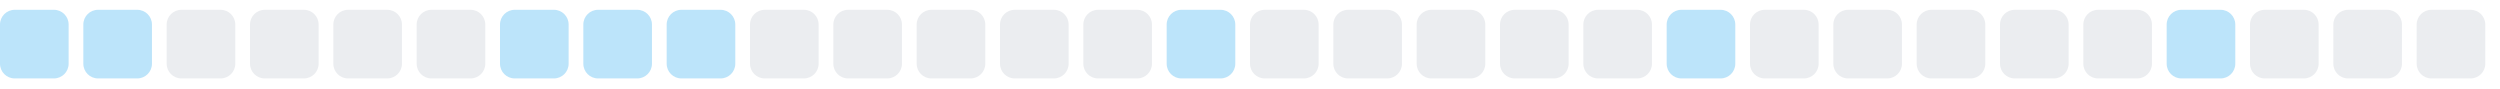
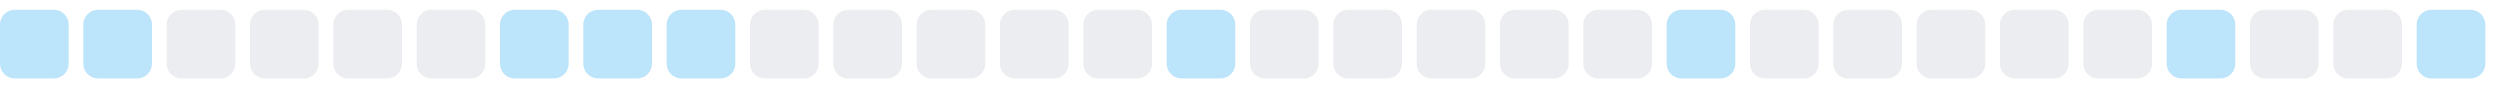
<svg xmlns="http://www.w3.org/2000/svg" width="255" height="9">
  <style>
        .level0 { fill: #ebedf0; }
        .level1 { fill: #bce4fa; }
        .level2 { fill: #75c7f7; }
        .level3 { fill: #30a9f2; }
        .level4 { fill: #008ee6; }
        @media (prefers-color-scheme: dark) {
          .level0 { fill: #161b22; }
          .level1 { fill: #0b3b5c; }
          .level2 { fill: #0a6299; }
          .level3 { fill: #008ee6; }
          .level4 { fill: #5bc4ff; }
        }
      </style>
  <rect x="0.0" y="1" width="7" height="7" rx="1.5" ry="1.5" class="level1" />
  <rect x="8.5" y="1" width="7" height="7" rx="1.5" ry="1.5" class="level1" />
  <rect x="17.0" y="1" width="7" height="7" rx="1.5" ry="1.5" class="level0" />
  <rect x="25.5" y="1" width="7" height="7" rx="1.5" ry="1.5" class="level0" />
  <rect x="34.0" y="1" width="7" height="7" rx="1.5" ry="1.5" class="level0" />
  <rect x="42.5" y="1" width="7" height="7" rx="1.5" ry="1.5" class="level0" />
  <rect x="51.0" y="1" width="7" height="7" rx="1.5" ry="1.5" class="level1" />
  <rect x="59.5" y="1" width="7" height="7" rx="1.5" ry="1.5" class="level1" />
  <rect x="68.0" y="1" width="7" height="7" rx="1.5" ry="1.5" class="level1" />
  <rect x="76.5" y="1" width="7" height="7" rx="1.5" ry="1.5" class="level0" />
  <rect x="85.0" y="1" width="7" height="7" rx="1.5" ry="1.5" class="level0" />
  <rect x="93.5" y="1" width="7" height="7" rx="1.5" ry="1.5" class="level0" />
  <rect x="102.0" y="1" width="7" height="7" rx="1.5" ry="1.5" class="level0" />
  <rect x="110.5" y="1" width="7" height="7" rx="1.5" ry="1.5" class="level0" />
  <rect x="119.0" y="1" width="7" height="7" rx="1.5" ry="1.5" class="level1" />
  <rect x="127.5" y="1" width="7" height="7" rx="1.5" ry="1.5" class="level0" />
  <rect x="136.0" y="1" width="7" height="7" rx="1.5" ry="1.5" class="level0" />
  <rect x="144.5" y="1" width="7" height="7" rx="1.5" ry="1.5" class="level0" />
  <rect x="153.0" y="1" width="7" height="7" rx="1.5" ry="1.5" class="level0" />
  <rect x="161.5" y="1" width="7" height="7" rx="1.5" ry="1.5" class="level0" />
  <rect x="170.0" y="1" width="7" height="7" rx="1.5" ry="1.5" class="level1" />
  <rect x="178.5" y="1" width="7" height="7" rx="1.5" ry="1.5" class="level0" />
  <rect x="187.0" y="1" width="7" height="7" rx="1.5" ry="1.5" class="level0" />
  <rect x="195.5" y="1" width="7" height="7" rx="1.5" ry="1.5" class="level0" />
  <rect x="204.0" y="1" width="7" height="7" rx="1.5" ry="1.5" class="level0" />
  <rect x="212.5" y="1" width="7" height="7" rx="1.5" ry="1.5" class="level0" />
  <rect x="221.0" y="1" width="7" height="7" rx="1.5" ry="1.5" class="level1" />
  <rect x="229.5" y="1" width="7" height="7" rx="1.5" ry="1.5" class="level0" />
  <rect x="238.0" y="1" width="7" height="7" rx="1.5" ry="1.5" class="level0" />
-   <rect x="246.5" y="1" width="7" height="7" rx="1.5" ry="1.5" class="level0" />
+   <rect x="246.5" y="1" width="7" height="7" rx="1.5" ry="1.5" class="level1" />
</svg>
